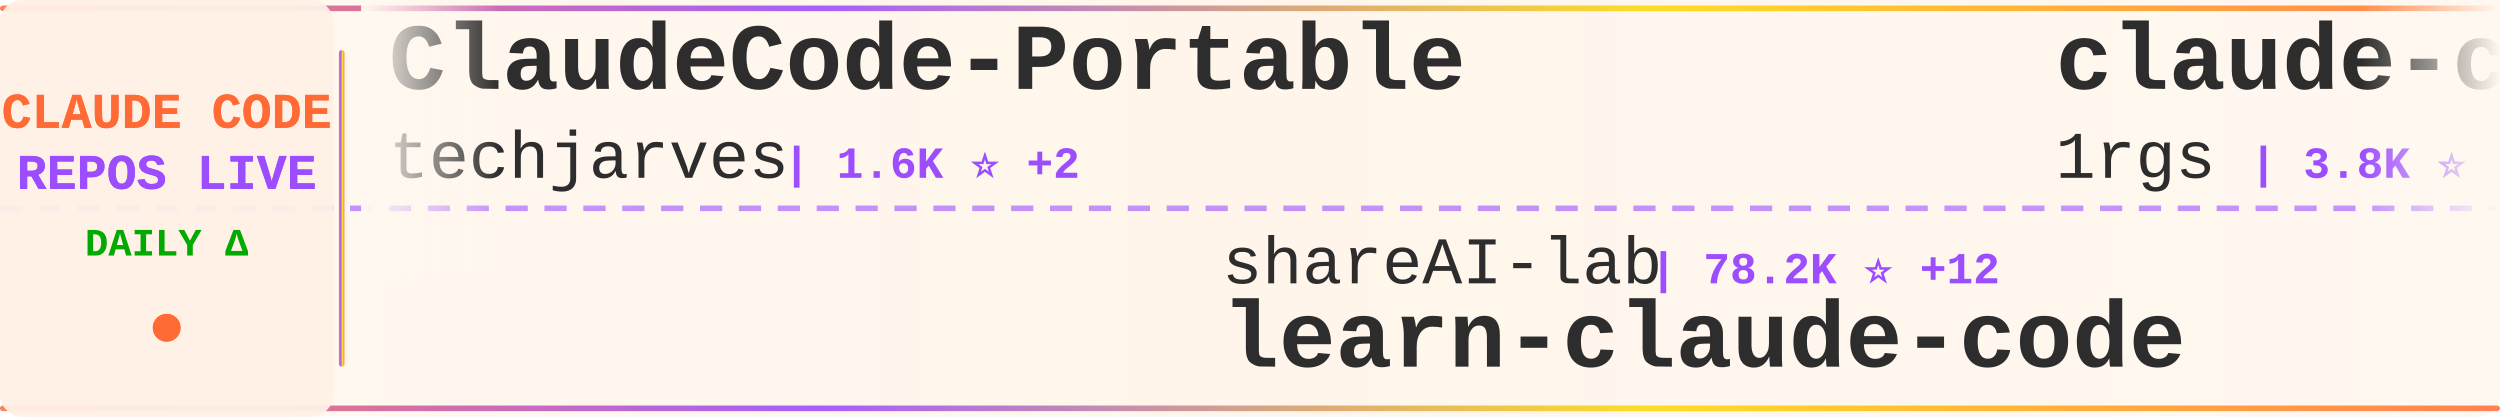
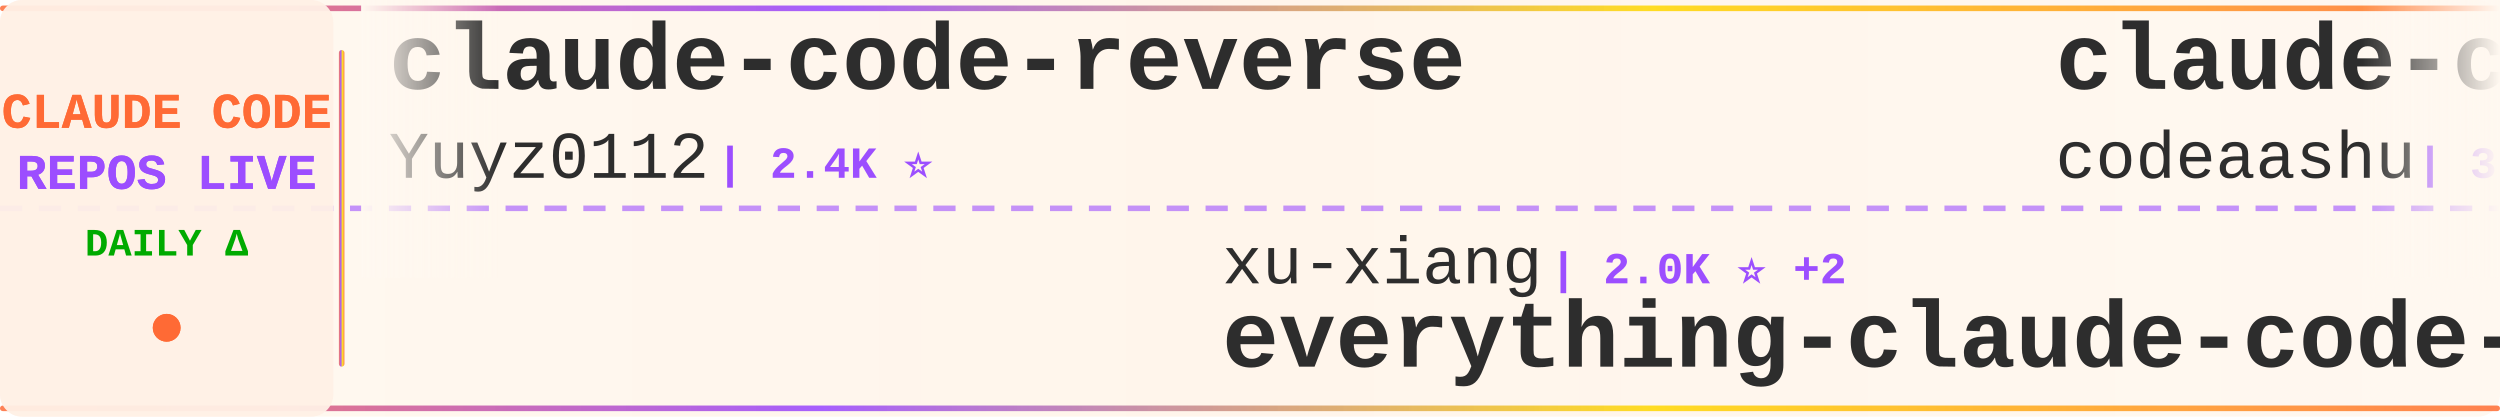
<svg xmlns="http://www.w3.org/2000/svg" width="900" height="150">
  <defs>
    <linearGradient id="tickerBg" x1="0%" y1="0%" x2="100%" y2="0%">
      <stop offset="0%" style="stop-color:#fff8f0;stop-opacity:0.98" />
      <stop offset="50%" style="stop-color:#fff5eb;stop-opacity:1" />
      <stop offset="100%" style="stop-color:#fff8f0;stop-opacity:0.98" />
    </linearGradient>
    <linearGradient id="borderGrad" x1="0%" y1="0%" x2="100%" y2="0%">
      <stop offset="0%" style="stop-color:#FF6B35;stop-opacity:0.85">
        <animate attributeName="stop-opacity" values="0.85;1;0.85" dur="2s" repeatCount="indefinite" />
      </stop>
      <stop offset="33%" style="stop-color:#9C4EFF;stop-opacity:0.9">
        <animate attributeName="stop-opacity" values="0.9;1;0.9" dur="2.2s" repeatCount="indefinite" />
      </stop>
      <stop offset="66%" style="stop-color:#FFD700;stop-opacity:0.85">
        <animate attributeName="stop-opacity" values="0.85;1;0.85" dur="1.8s" repeatCount="indefinite" />
      </stop>
      <stop offset="100%" style="stop-color:#FF6B35;stop-opacity:0.85">
        <animate attributeName="stop-opacity" values="0.85;1;0.85" dur="2s" repeatCount="indefinite" />
      </stop>
    </linearGradient>
    <filter id="textGlow">
      <feGaussianBlur stdDeviation="0.15" result="coloredBlur" />
      <feMerge>
        <feMergeNode in="coloredBlur" />
        <feMergeNode in="SourceGraphic" />
      </feMerge>
    </filter>
    <filter id="metricGlow">
      <feGaussianBlur stdDeviation="0.2" result="coloredBlur" />
      <feMerge>
        <feMergeNode in="coloredBlur" />
        <feMergeNode in="SourceGraphic" />
      </feMerge>
    </filter>
    <linearGradient id="leftFade" x1="0%" y1="0%" x2="100%" y2="0%">
      <stop offset="0%" style="stop-color:#fff8f0;stop-opacity:1" />
      <stop offset="100%" style="stop-color:#fff8f0;stop-opacity:0" />
    </linearGradient>
    <linearGradient id="rightFade" x1="0%" y1="0%" x2="100%" y2="0%">
      <stop offset="0%" style="stop-color:#fff8f0;stop-opacity:0" />
      <stop offset="100%" style="stop-color:#fff8f0;stop-opacity:1" />
    </linearGradient>
  </defs>
  <rect width="900" height="150" fill="url(#tickerBg)" rx="8" />
  <rect x="0" y="2" width="900" height="2" fill="url(#borderGrad)" rx="1" />
  <rect x="0" y="146" width="900" height="2" fill="url(#borderGrad)" rx="1" />
  <line x1="0" y1="75" x2="900" y2="75" stroke="#9C4EFF" stroke-width="2" stroke-dasharray="8 6" opacity="0.6" />
  <rect x="0" y="0" width="120" height="150" fill="#fff0e6" opacity="0.95" rx="8" />
  <text x="60" y="46" font-family="'Courier New', monospace" font-size="18" font-weight="bold" fill="#FF6B35" text-anchor="middle" filter="url(#textGlow)">
    CLAUDE CODE
  </text>
  <text x="60" y="68" font-family="'Courier New', monospace" font-size="18" font-weight="bold" fill="#9C4EFF" text-anchor="middle" filter="url(#textGlow)">
    REPOS LIVE
  </text>
  <text x="60" y="92" font-family="'Courier New', monospace" font-size="14" font-weight="bold" fill="#00aa00" text-anchor="middle">
    DAILY Δ
  </text>
  <circle cx="60" cy="118" r="5" fill="#FF6B35" filter="url(#metricGlow)">
    <animate attributeName="r" values="4;6;4" dur="1.5s" repeatCount="indefinite" />
    <animate attributeName="opacity" values="0.6;1;0.6" dur="1.5s" repeatCount="indefinite" />
  </circle>
  <rect x="122" y="18" width="2" height="114" fill="url(#borderGrad)" rx="1" />
  <clipPath id="tickerClip">
    <rect x="130" y="0" width="770" height="150" />
  </clipPath>
  <g clip-path="url(#tickerClip)">
    <g id="tickerItems">
      <animateTransform attributeName="transform" attributeType="XML" type="translate" from="0 0" to="-3000 0" dur="54s" repeatCount="indefinite" />
      <g transform="translate(0, 0)">
-         <text x="140" y="32" font-family="'Courier New', monospace" font-size="34" font-weight="bold" fill="#2d2d2d">ClaudeCode-Portable</text>
-         <text x="140" y="64" font-family="'Courier New', monospace" font-size="24" font-weight="normal" fill="#2d2d2d" opacity="1.0">techjarves</text>
-         <text x="282" y="64" font-family="'Courier New', monospace" font-size="16" font-weight="bold" fill="#9C4EFF"> | 1.6K ⭐ +2</text>
-       </g>
-       <g transform="translate(300, 0)">
-         <text x="140" y="102" font-family="'Courier New', monospace" font-size="24" font-weight="normal" fill="#2d2d2d" opacity="1.0">shareAI-lab</text>
-         <text x="294" y="102" font-family="'Courier New', monospace" font-size="16" font-weight="bold" fill="#9C4EFF"> | 78.2K ⭐ +12</text>
-         <text x="140" y="132" font-family="'Courier New', monospace" font-size="34" font-weight="bold" fill="#2d2d2d">learn-claude-code</text>
-       </g>
-       <g transform="translate(600, 0)">
-         <text x="140" y="32" font-family="'Courier New', monospace" font-size="34" font-weight="bold" fill="#2d2d2d">claude-code-proxy</text>
-         <text x="140" y="64" font-family="'Courier New', monospace" font-size="24" font-weight="normal" fill="#2d2d2d" opacity="1.0">1rgs</text>
-         <text x="210" y="64" font-family="'Courier New', monospace" font-size="16" font-weight="bold" fill="#9C4EFF"> | 3.8K ⭐</text>
-       </g>
-       <g transform="translate(900, 0)">
-         <text x="140" y="102" font-family="'Courier New', monospace" font-size="24" font-weight="normal" fill="#2d2d2d" opacity="1.0">huangserva</text>
-         <text x="282" y="102" font-family="'Courier New', monospace" font-size="16" font-weight="bold" fill="#9C4EFF"> | 629 ⭐</text>
-         <text x="140" y="132" font-family="'Courier New', monospace" font-size="34" font-weight="bold" fill="#2d2d2d">claude-code-cli</text>
-       </g>
-       <g transform="translate(1200, 0)">
        <text x="140" y="32" font-family="'Courier New', monospace" font-size="34" font-weight="bold" fill="#2d2d2d">claude-code-reverse</text>
        <text x="140" y="64" font-family="'Courier New', monospace" font-size="24" font-weight="normal" fill="#2d2d2d" opacity="1.0">Yuyz0112</text>
        <text x="258" y="64" font-family="'Courier New', monospace" font-size="16" font-weight="bold" fill="#9C4EFF"> | 2.4K ⭐</text>
      </g>
+       <g transform="translate(300, 0)">
+         <text x="140" y="102" font-family="'Courier New', monospace" font-size="24" font-weight="normal" fill="#2d2d2d" opacity="1.0">xu-xiang</text>
+         <text x="258" y="102" font-family="'Courier New', monospace" font-size="16" font-weight="bold" fill="#9C4EFF"> | 2.0K ⭐ +2</text>
+         <text x="140" y="132" font-family="'Courier New', monospace" font-size="34" font-weight="bold" fill="#2d2d2d">everything-claude-code-z...</text>
+       </g>
+       <g transform="translate(600, 0)">
+         <text x="140" y="32" font-family="'Courier New', monospace" font-size="34" font-weight="bold" fill="#2d2d2d">claude-code</text>
+         <text x="140" y="64" font-family="'Courier New', monospace" font-size="24" font-weight="normal" fill="#2d2d2d" opacity="1.0">codeaashu</text>
+         <text x="270" y="64" font-family="'Courier New', monospace" font-size="16" font-weight="bold" fill="#9C4EFF"> | 3.4K ⭐ +1</text>
+       </g>
+       <g transform="translate(900, 0)">
+         <text x="140" y="102" font-family="'Courier New', monospace" font-size="24" font-weight="normal" fill="#2d2d2d" opacity="1.0">anthropics</text>
+         <text x="282" y="102" font-family="'Courier New', monospace" font-size="16" font-weight="bold" fill="#9C4EFF"> | 9.5K ⭐ +3</text>
+         <text x="140" y="132" font-family="'Courier New', monospace" font-size="34" font-weight="bold" fill="#2d2d2d">claude-code-action</text>
+       </g>
+       <g transform="translate(1200, 0)">
+         <text x="140" y="32" font-family="'Courier New', monospace" font-size="34" font-weight="bold" fill="#2d2d2d">claude-code</text>
+         <text x="140" y="64" font-family="'Courier New', monospace" font-size="24" font-weight="normal" fill="#2d2d2d" opacity="1.0">mehmoodosman</text>
+         <text x="306" y="64" font-family="'Courier New', monospace" font-size="16" font-weight="bold" fill="#9C4EFF"> | 173 ⭐</text>
+       </g>
      <g transform="translate(1500, 0)">
-         <text x="140" y="102" font-family="'Courier New', monospace" font-size="24" font-weight="normal" fill="#2d2d2d" opacity="1.0">pengchengneo</text>
-         <text x="306" y="102" font-family="'Courier New', monospace" font-size="16" font-weight="bold" fill="#9C4EFF"> | 1.8K ⭐</text>
-         <text x="140" y="132" font-family="'Courier New', monospace" font-size="34" font-weight="bold" fill="#2d2d2d">Claude-Code</text>
+         <text x="140" y="102" font-family="'Courier New', monospace" font-size="24" font-weight="normal" fill="#2d2d2d" opacity="1.0">Alishahryar1</text>
+         <text x="306" y="102" font-family="'Courier New', monospace" font-size="16" font-weight="bold" fill="#9C4EFF"> | 57.0K ⭐ +27</text>
+         <text x="140" y="132" font-family="'Courier New', monospace" font-size="34" font-weight="bold" fill="#2d2d2d">free-claude-code</text>
      </g>
      <g transform="translate(1800, 0)">
        <text x="140" y="32" font-family="'Courier New', monospace" font-size="34" font-weight="bold" fill="#2d2d2d">claude-code</text>
-         <text x="140" y="64" font-family="'Courier New', monospace" font-size="24" font-weight="normal" fill="#2d2d2d" opacity="1.0">Tinkeringg-Lab</text>
-         <text x="330" y="64" font-family="'Courier New', monospace" font-size="16" font-weight="bold" fill="#9C4EFF"> | 215 ⭐</text>
+         <text x="140" y="64" font-family="'Courier New', monospace" font-size="24" font-weight="normal" fill="#2d2d2d" opacity="1.0">lowcortisolprogrammer</text>
+         <text x="414" y="64" font-family="'Courier New', monospace" font-size="16" font-weight="bold" fill="#9C4EFF"> | 171 ⭐</text>
      </g>
      <g transform="translate(2100, 0)">
-         <text x="140" y="102" font-family="'Courier New', monospace" font-size="24" font-weight="normal" fill="#2d2d2d" opacity="1.0">lorryjovens-hub</text>
-         <text x="342" y="102" font-family="'Courier New', monospace" font-size="16" font-weight="bold" fill="#9C4EFF"> | 1.7K ⭐</text>
-         <text x="140" y="132" font-family="'Courier New', monospace" font-size="34" font-weight="bold" fill="#2d2d2d">claude-code-rust</text>
+         <text x="140" y="102" font-family="'Courier New', monospace" font-size="24" font-weight="normal" fill="#2d2d2d" opacity="1.0">tanbiralam</text>
+         <text x="282" y="102" font-family="'Courier New', monospace" font-size="16" font-weight="bold" fill="#9C4EFF"> | 2.3K ⭐ +1</text>
+         <text x="140" y="132" font-family="'Courier New', monospace" font-size="34" font-weight="bold" fill="#2d2d2d">claude-code</text>
      </g>
      <g transform="translate(2400, 0)">
-         <text x="140" y="32" font-family="'Courier New', monospace" font-size="34" font-weight="bold" fill="#2d2d2d">ClaudeCode</text>
-         <text x="140" y="64" font-family="'Courier New', monospace" font-size="24" font-weight="normal" fill="#2d2d2d" opacity="1.0">guanshan</text>
-         <text x="258" y="64" font-family="'Courier New', monospace" font-size="16" font-weight="bold" fill="#9C4EFF"> | 60 ⭐</text>
+         <text x="140" y="32" font-family="'Courier New', monospace" font-size="34" font-weight="bold" fill="#2d2d2d">ClaudeCode-Portable</text>
+         <text x="140" y="64" font-family="'Courier New', monospace" font-size="24" font-weight="normal" fill="#2d2d2d" opacity="1.0">techjarves</text>
+         <text x="282" y="64" font-family="'Courier New', monospace" font-size="16" font-weight="bold" fill="#9C4EFF"> | 1.6K ⭐</text>
      </g>
      <g transform="translate(2700, 0)">
-         <text x="140" y="102" font-family="'Courier New', monospace" font-size="24" font-weight="normal" fill="#2d2d2d" opacity="1.0">VoltAgent</text>
-         <text x="270" y="102" font-family="'Courier New', monospace" font-size="16" font-weight="bold" fill="#9C4EFF"> | 25.6K ⭐ +4</text>
-         <text x="140" y="132" font-family="'Courier New', monospace" font-size="34" font-weight="bold" fill="#2d2d2d">awesome-claude-code-suba...</text>
+         <text x="140" y="102" font-family="'Courier New', monospace" font-size="24" font-weight="normal" fill="#2d2d2d" opacity="1.0">anthropics</text>
+         <text x="282" y="102" font-family="'Courier New', monospace" font-size="16" font-weight="bold" fill="#9C4EFF"> | 149.8K ⭐ +65</text>
+         <text x="140" y="132" font-family="'Courier New', monospace" font-size="34" font-weight="bold" fill="#2d2d2d">claude-code</text>
      </g>
      <g transform="translate(3000, 0)">
-         <text x="140" y="32" font-family="'Courier New', monospace" font-size="34" font-weight="bold" fill="#2d2d2d">ClaudeCode-Portable</text>
-         <text x="140" y="64" font-family="'Courier New', monospace" font-size="24" font-weight="normal" fill="#2d2d2d" opacity="1.0">techjarves</text>
-         <text x="282" y="64" font-family="'Courier New', monospace" font-size="16" font-weight="bold" fill="#9C4EFF"> | 1.6K ⭐ +2</text>
+         <text x="140" y="32" font-family="'Courier New', monospace" font-size="34" font-weight="bold" fill="#2d2d2d">claude-code-reverse</text>
+         <text x="140" y="64" font-family="'Courier New', monospace" font-size="24" font-weight="normal" fill="#2d2d2d" opacity="1.0">Yuyz0112</text>
+         <text x="258" y="64" font-family="'Courier New', monospace" font-size="16" font-weight="bold" fill="#9C4EFF"> | 2.4K ⭐</text>
      </g>
      <g transform="translate(3300, 0)">
-         <text x="140" y="102" font-family="'Courier New', monospace" font-size="24" font-weight="normal" fill="#2d2d2d" opacity="1.0">shareAI-lab</text>
-         <text x="294" y="102" font-family="'Courier New', monospace" font-size="16" font-weight="bold" fill="#9C4EFF"> | 78.2K ⭐ +12</text>
-         <text x="140" y="132" font-family="'Courier New', monospace" font-size="34" font-weight="bold" fill="#2d2d2d">learn-claude-code</text>
+         <text x="140" y="102" font-family="'Courier New', monospace" font-size="24" font-weight="normal" fill="#2d2d2d" opacity="1.0">xu-xiang</text>
+         <text x="258" y="102" font-family="'Courier New', monospace" font-size="16" font-weight="bold" fill="#9C4EFF"> | 2.0K ⭐ +2</text>
+         <text x="140" y="132" font-family="'Courier New', monospace" font-size="34" font-weight="bold" fill="#2d2d2d">everything-claude-code-z...</text>
      </g>
      <g transform="translate(3600, 0)">
-         <text x="140" y="32" font-family="'Courier New', monospace" font-size="34" font-weight="bold" fill="#2d2d2d">claude-code-proxy</text>
-         <text x="140" y="64" font-family="'Courier New', monospace" font-size="24" font-weight="normal" fill="#2d2d2d" opacity="1.0">1rgs</text>
-         <text x="210" y="64" font-family="'Courier New', monospace" font-size="16" font-weight="bold" fill="#9C4EFF"> | 3.8K ⭐</text>
+         <text x="140" y="32" font-family="'Courier New', monospace" font-size="34" font-weight="bold" fill="#2d2d2d">claude-code</text>
+         <text x="140" y="64" font-family="'Courier New', monospace" font-size="24" font-weight="normal" fill="#2d2d2d" opacity="1.0">codeaashu</text>
+         <text x="270" y="64" font-family="'Courier New', monospace" font-size="16" font-weight="bold" fill="#9C4EFF"> | 3.4K ⭐ +1</text>
      </g>
      <g transform="translate(3900, 0)">
-         <text x="140" y="102" font-family="'Courier New', monospace" font-size="24" font-weight="normal" fill="#2d2d2d" opacity="1.0">huangserva</text>
-         <text x="282" y="102" font-family="'Courier New', monospace" font-size="16" font-weight="bold" fill="#9C4EFF"> | 629 ⭐</text>
-         <text x="140" y="132" font-family="'Courier New', monospace" font-size="34" font-weight="bold" fill="#2d2d2d">claude-code-cli</text>
+         <text x="140" y="102" font-family="'Courier New', monospace" font-size="24" font-weight="normal" fill="#2d2d2d" opacity="1.0">anthropics</text>
+         <text x="282" y="102" font-family="'Courier New', monospace" font-size="16" font-weight="bold" fill="#9C4EFF"> | 9.5K ⭐ +3</text>
+         <text x="140" y="132" font-family="'Courier New', monospace" font-size="34" font-weight="bold" fill="#2d2d2d">claude-code-action</text>
      </g>
    </g>
  </g>
  <rect x="130" y="0" width="50" height="100" fill="url(#leftFade)" />
  <rect x="850" y="0" width="50" height="100" fill="url(#rightFade)" />
</svg>
